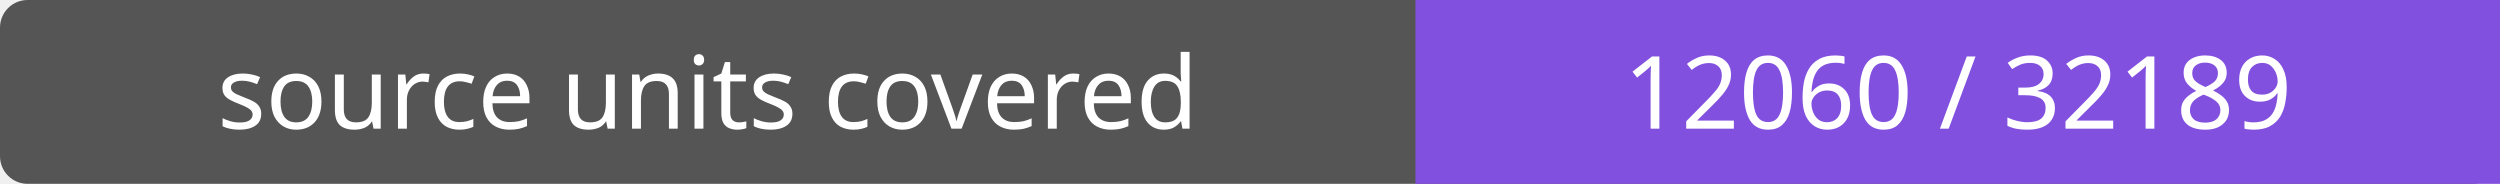
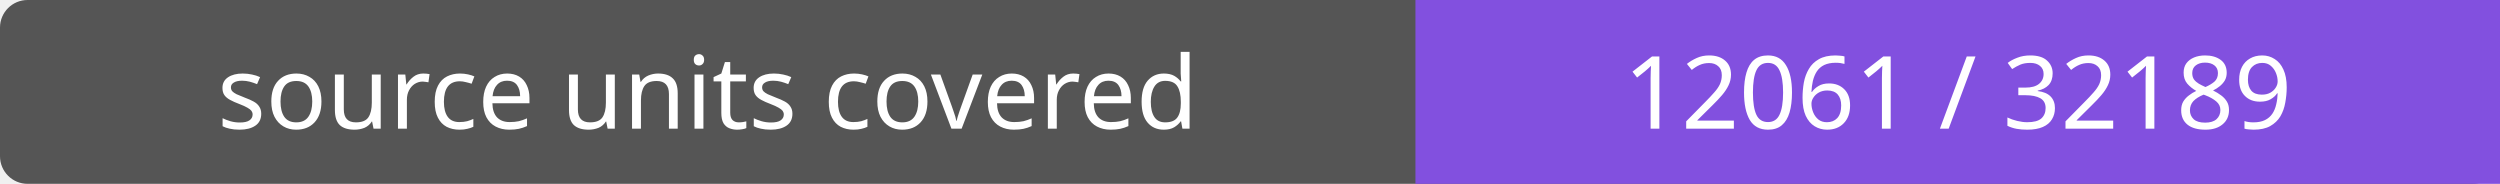
- <svg xmlns="http://www.w3.org/2000/svg" width="272" height="20" role="img" aria-label="source units covered: 12060 / 32189">
+ <svg xmlns="http://www.w3.org/2000/svg" width="272" height="20" role="img" aria-label="source units covered: 12061 / 32189">
  <rect width="272" height="20" rx="3" fill="#555" />
  <path fill="#8250df" d="M154 0h118v20H154z" />
  <g fill="#fff" text-anchor="middle" font-family="Verdana,sans-serif" font-size="11">
    <text x="77.0" y="14">source units covered</text>
-     <text x="213.0" y="14">12060 / 32189</text>
+     <text x="213.0" y="14">12061 / 32189</text>
  </g>
</svg>
